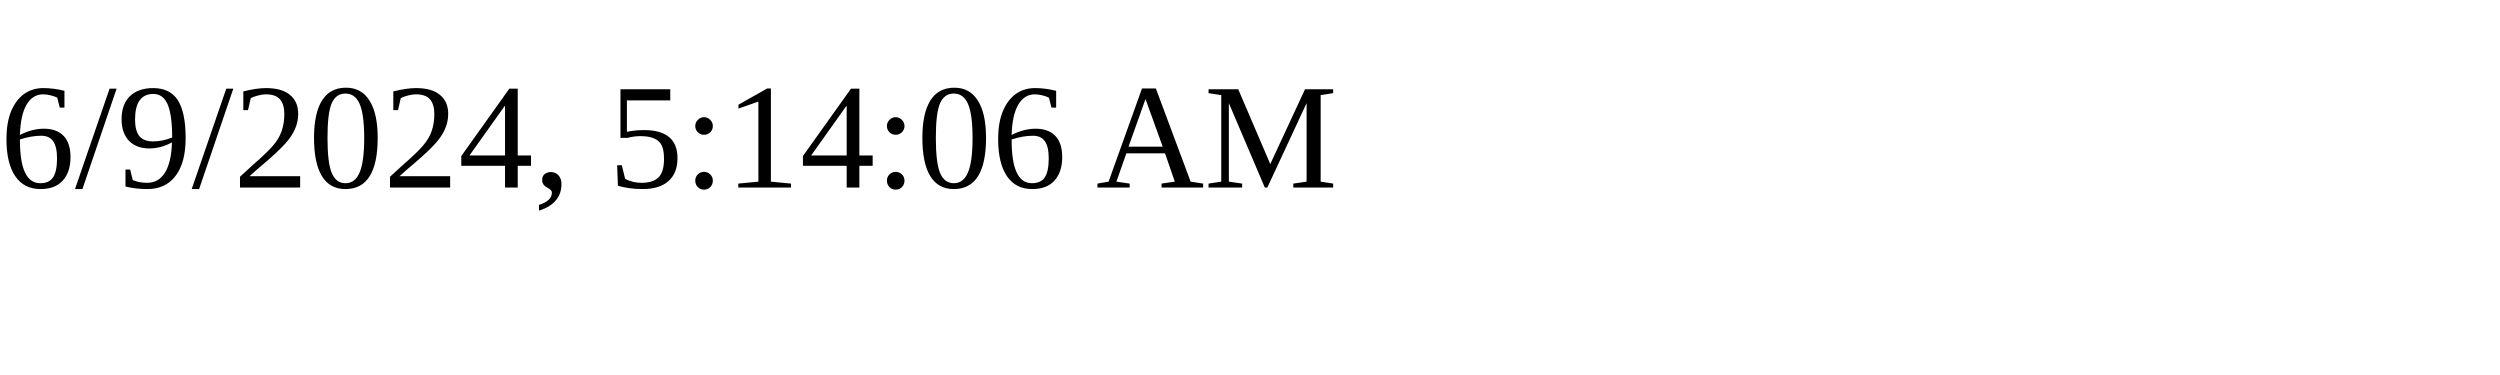
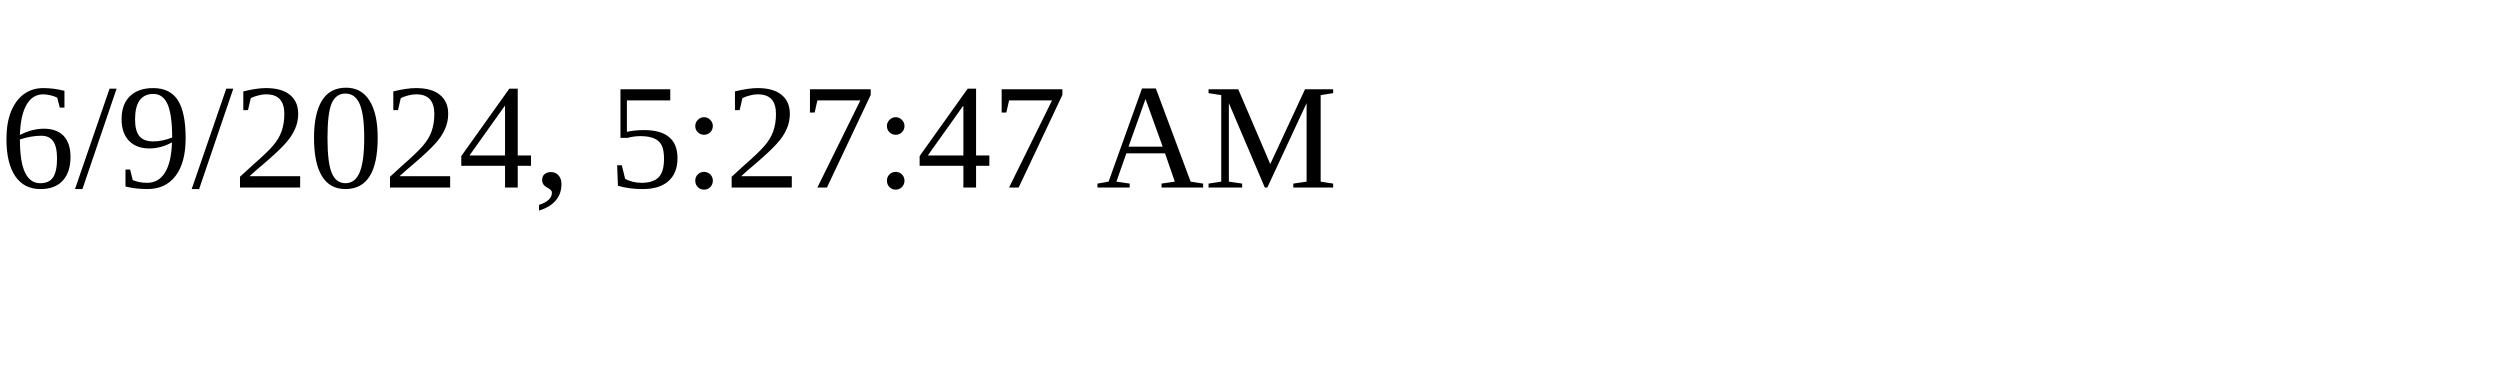
<svg xmlns="http://www.w3.org/2000/svg" height="30" width="200">
-   <text x="0" y="15">6/9/2024, 5:14:06 AM</text>
+   <text x="0" y="15">6/9/2024, 5:27:47 AM</text>
</svg>
